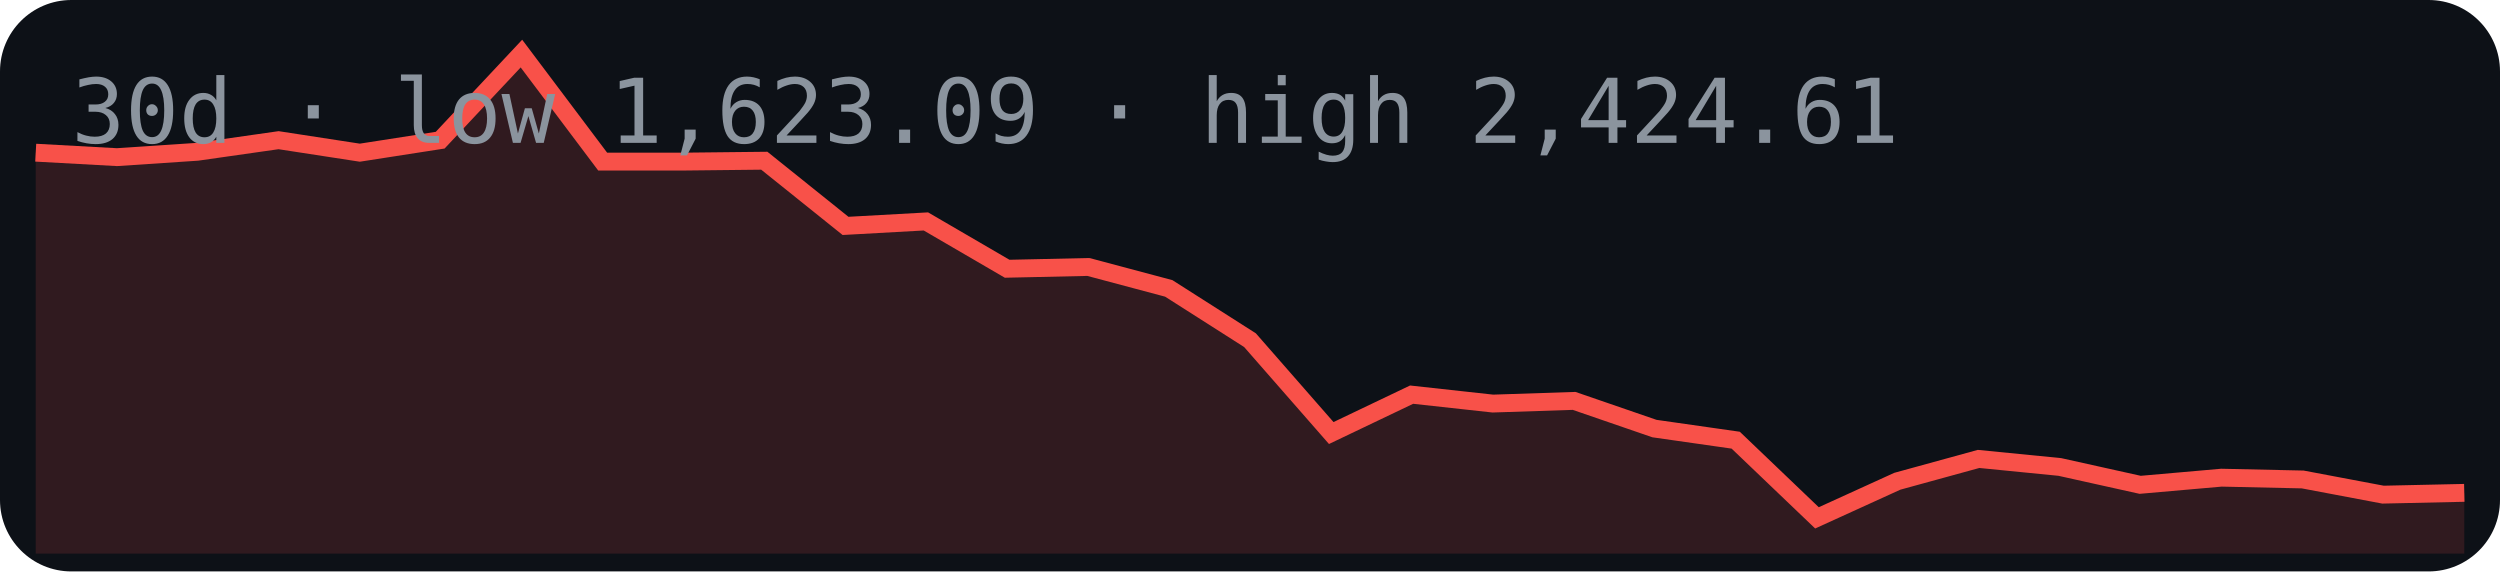
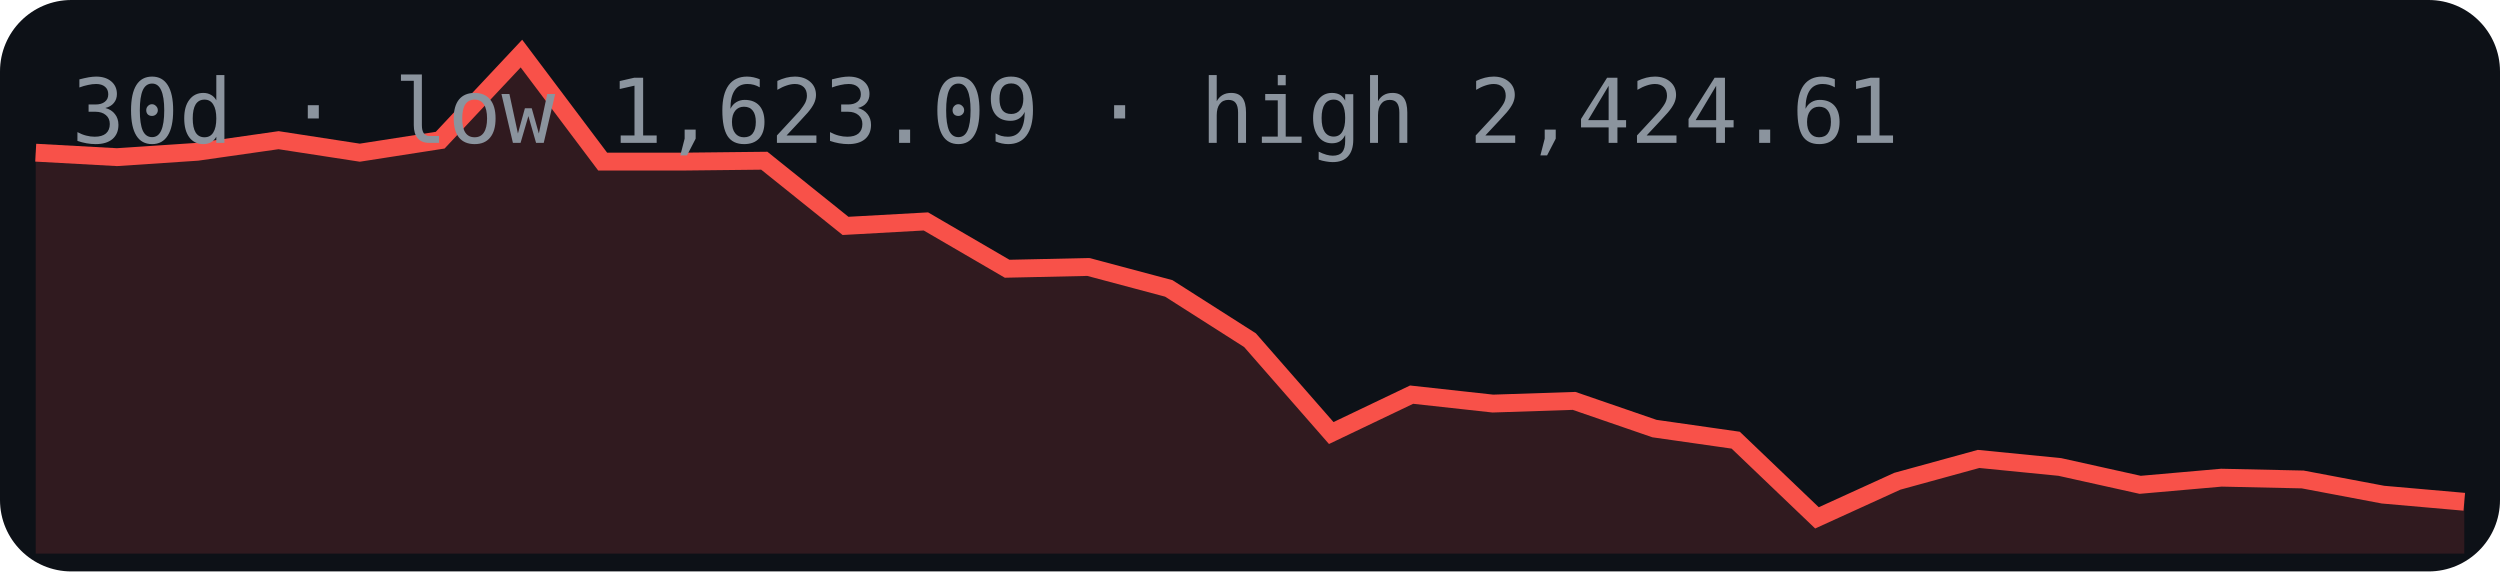
<svg xmlns="http://www.w3.org/2000/svg" width="280" height="64" viewBox="0 0 280 64">
  <rect width="280" height="64" rx="8" fill="#0d1117" />
-   <polygon points="4,62 4.0,17.1 13.1,17.6 22.1,17.0 31.2,15.7 40.3,17.1 49.3,15.7 58.4,6.0 67.5,18.1 76.5,18.1 85.6,18.0 94.7,25.3 103.7,24.8 112.8,30.1 121.9,29.9 130.9,32.3 140.0,38.1 149.1,48.5 158.1,44.2 167.2,45.2 176.3,44.9 185.3,48.0 194.4,49.3 203.5,58.0 212.5,53.9 221.6,51.4 230.7,52.3 239.7,54.3 248.8,53.5 257.9,53.7 266.9,55.4 276.0,55.2 276,62" fill="#f85149" opacity="0.15" />
-   <polyline points="4.0,17.1 13.1,17.6 22.1,17.0 31.2,15.7 40.3,17.1 49.3,15.7 58.4,6.0 67.5,18.1 76.5,18.1 85.6,18.0 94.7,25.3 103.7,24.8 112.8,30.1 121.9,29.9 130.9,32.3 140.0,38.1 149.1,48.5 158.1,44.2 167.2,45.2 176.3,44.9 185.3,48.0 194.4,49.3 203.5,58.0 212.5,53.9 221.6,51.4 230.7,52.3 239.7,54.3 248.8,53.5 257.9,53.7 266.9,55.4 276.0,55.2" fill="none" stroke="#f85149" stroke-width="2" />
+   <polygon points="4,62 4.0,17.1 13.1,17.6 22.1,17.0 31.2,15.7 40.3,17.1 49.3,15.7 58.4,6.0 67.5,18.1 76.5,18.1 85.6,18.0 94.7,25.3 103.7,24.8 112.8,30.1 121.9,29.9 130.9,32.3 140.0,38.1 149.1,48.5 158.1,44.2 167.2,45.2 176.3,44.9 185.3,48.0 194.4,49.3 203.5,58.0 212.5,53.9 221.6,51.4 230.7,52.3 239.7,54.3 248.8,53.5 257.9,53.7 266.9,55.4 276.0,56.2 276,62" fill="#f85149" opacity="0.15" />
+   <polyline points="4.0,17.1 13.1,17.6 22.1,17.0 31.2,15.7 40.3,17.1 49.3,15.7 58.4,6.0 67.5,18.1 76.5,18.1 85.6,18.0 94.7,25.3 103.7,24.8 112.8,30.1 121.9,29.9 130.9,32.3 140.0,38.1 149.1,48.5 158.1,44.2 167.2,45.2 176.3,44.9 185.3,48.0 194.4,49.3 203.5,58.0 212.5,53.9 221.6,51.4 230.7,52.3 239.7,54.3 248.8,53.5 257.9,53.7 266.9,55.4 276.0,56.2" fill="none" stroke="#f85149" stroke-width="2" />
  <text x="8" y="16" font-family="monospace" font-size="10" fill="#8b949e">30d · low 1,623.09 · high 2,424.61</text>
</svg>
